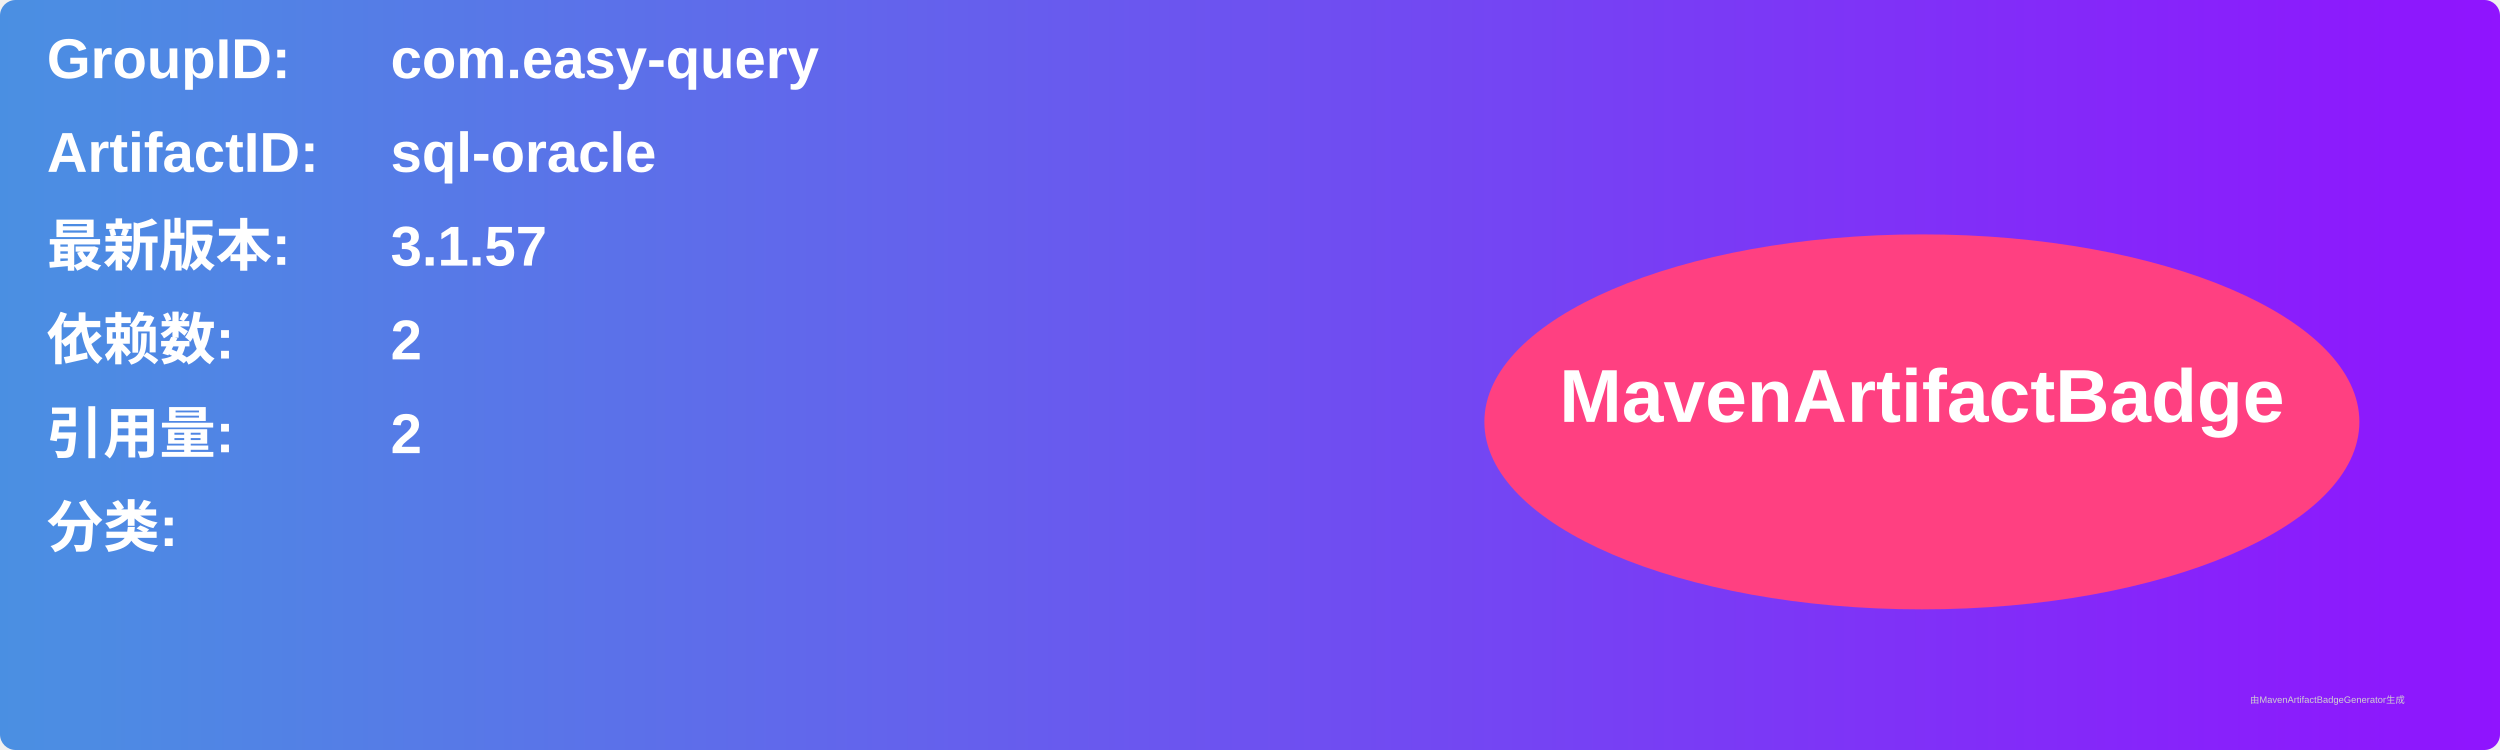
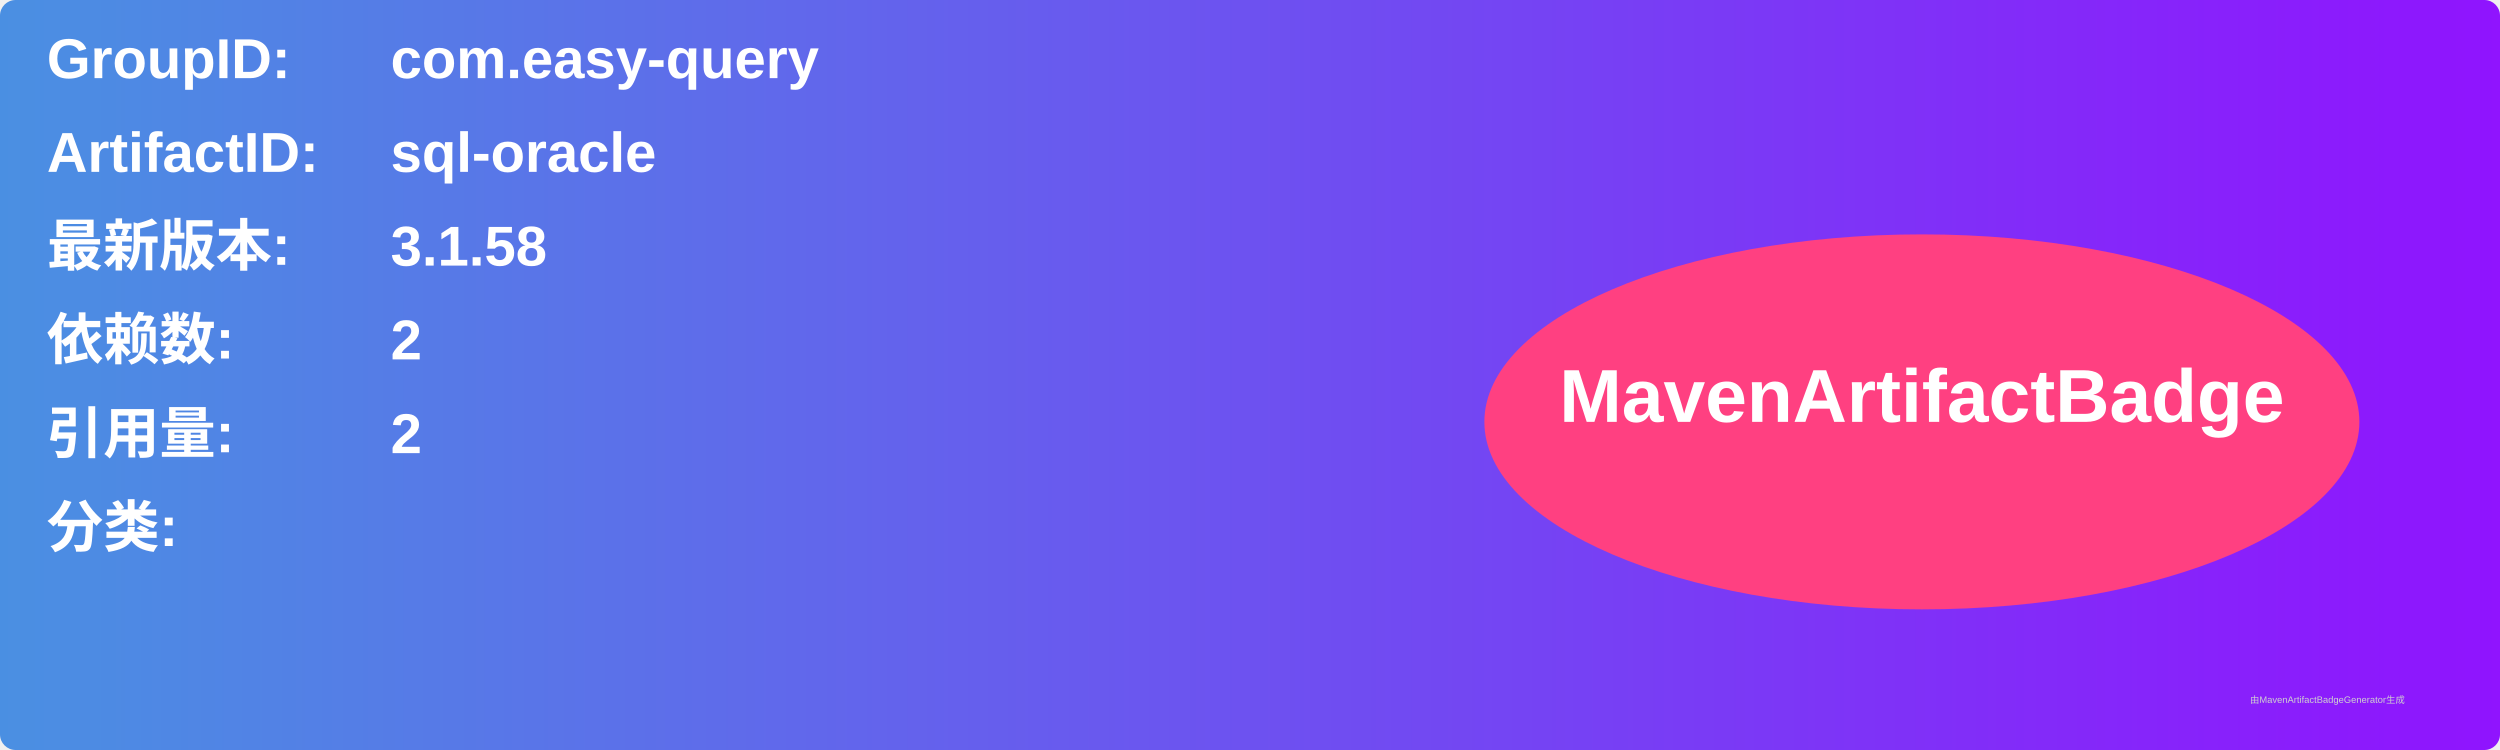
<svg xmlns="http://www.w3.org/2000/svg" width="800" height="240" viewBox="0 0 800 240">
  <linearGradient id="grad" x1="0%" y1="0%" x2="100%" y2="0%">
    <stop offset="0%" stop-color="#4a90e2" />
    <stop offset="100%" stop-color="#9013fe" />
  </linearGradient>
  <rect width="100%" height="100%" rx="5" ry="5" fill="url(#grad)" />
  <g transform="translate(15, 15)">
    <text x="0" y="10" font-family="Arial" font-size="18" fill="white" font-weight="bold" width="260">GroupID:</text>
    <text x="110" y="10" font-family="Arial" font-size="18" fill="white" font-weight="bold" width="460">com.easy-query</text>
    <text x="0" y="40" font-family="Arial" font-size="18" fill="white" font-weight="bold" width="260">ArtifactID:</text>
    <text x="110" y="40" font-family="Arial" font-size="18" fill="white" font-weight="bold" width="460">sql-oracle</text>
    <text x="0" y="70" font-family="Arial" font-size="18" fill="white" font-weight="bold">最新版本:</text>
    <text x="110" y="70" font-family="Arial" font-size="18" fill="white" font-weight="bold">
-       <tspan font-weight="bold">3.1.57</tspan>
+       <tspan font-weight="bold">3.1.58</tspan>
    </text>
    <text x="0" y="100" font-family="Arial" font-size="18" fill="white" font-weight="bold">依赖数: </text>
    <text x="110" y="100" font-family="Arial" font-size="18" fill="white">
      <tspan font-weight="bold">2</tspan>
    </text>
    <text x="0" y="130" font-family="Arial" font-size="18" fill="white" font-weight="bold">引用量: </text>
    <text x="110" y="130" font-family="Arial" font-size="18" fill="white">
      <tspan font-weight="bold">2</tspan>
    </text>
    <text x="0" y="160" font-family="Arial" font-size="18" fill="white" font-weight="bold">分类:</text>
    <text x="10" y="190" font-family="Arial" font-size="10" fill="white">
      <tspan font-weight="bold" />
    </text>
    <ellipse cx="600" cy="120" rx="140" ry="60" fill="#ff4081" />
    <text x="600" y="120" text-anchor="middle" font-family="Arial" font-size="24" fill="white" font-weight="bold">MavenArtifactBadge</text>
  </g>
  <text x="720" y="225" font-family="Arial" font-size="3" fill="#d0d0d0">由MavenArtifactBadgeGenerator生成</text>
</svg>
